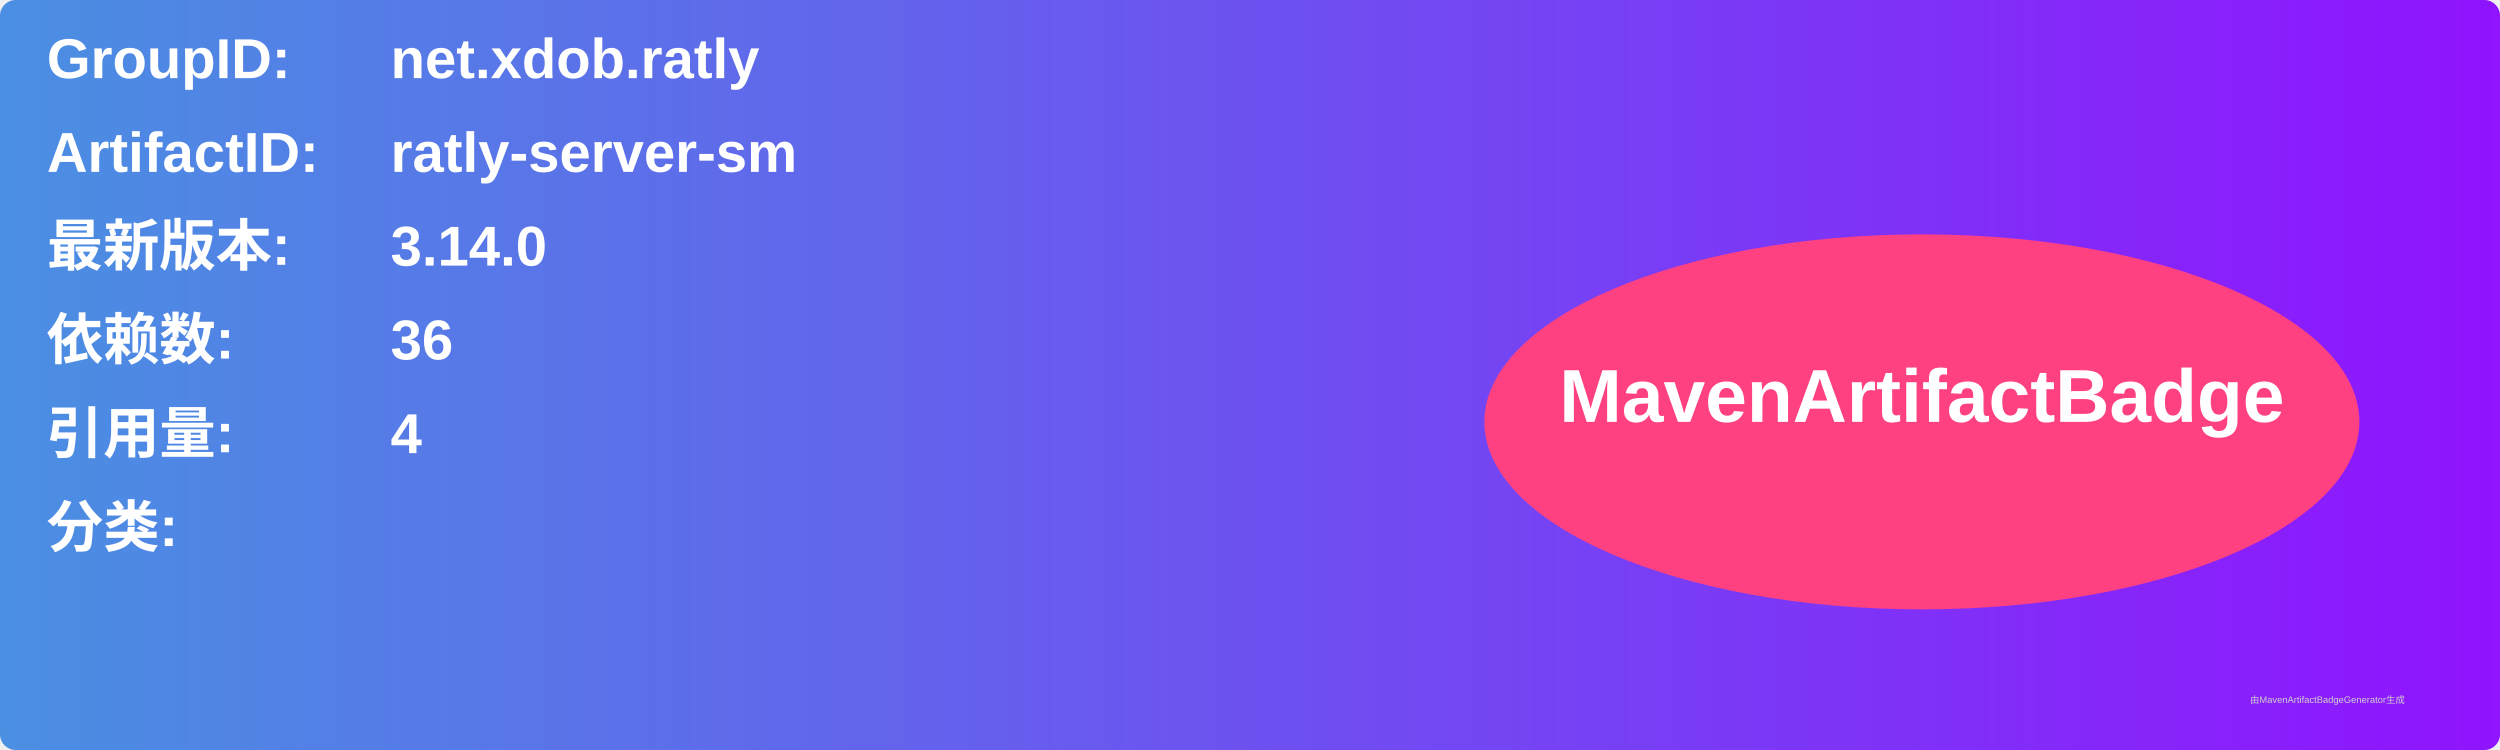
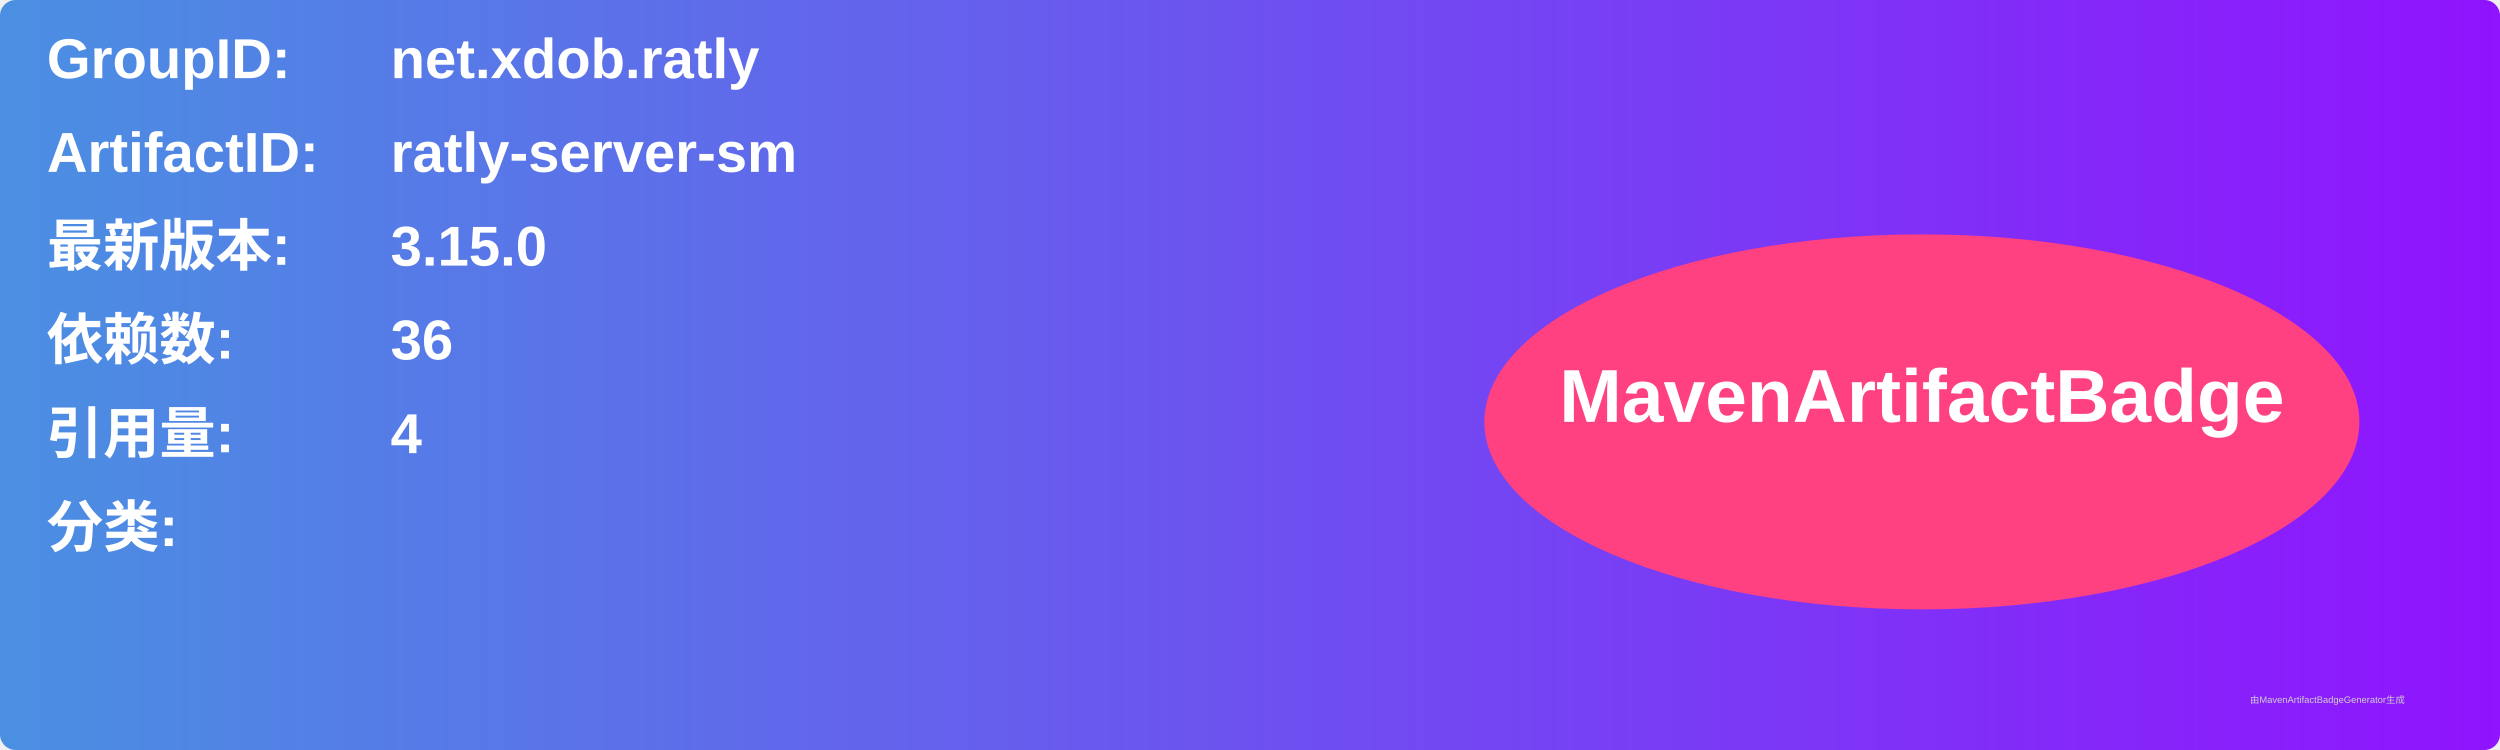
<svg xmlns="http://www.w3.org/2000/svg" width="800" height="240" viewBox="0 0 800 240">
  <linearGradient id="grad" x1="0%" y1="0%" x2="100%" y2="0%">
    <stop offset="0%" stop-color="#4a90e2" />
    <stop offset="100%" stop-color="#9013fe" />
  </linearGradient>
  <rect width="100%" height="100%" rx="5" ry="5" fill="url(#grad)" />
  <g transform="translate(15, 15)">
    <text x="0" y="10" font-family="Arial" font-size="18" fill="white" font-weight="bold" width="260">GroupID:</text>
    <text x="110" y="10" font-family="Arial" font-size="18" fill="white" font-weight="bold" width="460">net.xdob.ratly</text>
    <text x="0" y="40" font-family="Arial" font-size="18" fill="white" font-weight="bold" width="260">ArtifactID:</text>
    <text x="110" y="40" font-family="Arial" font-size="18" fill="white" font-weight="bold" width="460">ratly-server-sm</text>
    <text x="0" y="70" font-family="Arial" font-size="18" fill="white" font-weight="bold">最新版本:</text>
    <text x="110" y="70" font-family="Arial" font-size="18" fill="white" font-weight="bold">
-       <tspan font-weight="bold">3.14.0</tspan>
+       <tspan font-weight="bold">3.15.0</tspan>
    </text>
    <text x="0" y="100" font-family="Arial" font-size="18" fill="white" font-weight="bold">依赖数: </text>
    <text x="110" y="100" font-family="Arial" font-size="18" fill="white">
      <tspan font-weight="bold">36</tspan>
    </text>
    <text x="0" y="130" font-family="Arial" font-size="18" fill="white" font-weight="bold">引用量: </text>
    <text x="110" y="130" font-family="Arial" font-size="18" fill="white">
      <tspan font-weight="bold">4</tspan>
    </text>
    <text x="0" y="160" font-family="Arial" font-size="18" fill="white" font-weight="bold">分类:</text>
    <text x="10" y="190" font-family="Arial" font-size="10" fill="white">
      <tspan font-weight="bold" />
    </text>
    <ellipse cx="600" cy="120" rx="140" ry="60" fill="#ff4081" />
    <text x="600" y="120" text-anchor="middle" font-family="Arial" font-size="24" fill="white" font-weight="bold">MavenArtifactBadge</text>
  </g>
  <text x="720" y="225" font-family="Arial" font-size="3" fill="#d0d0d0">由MavenArtifactBadgeGenerator生成</text>
</svg>
